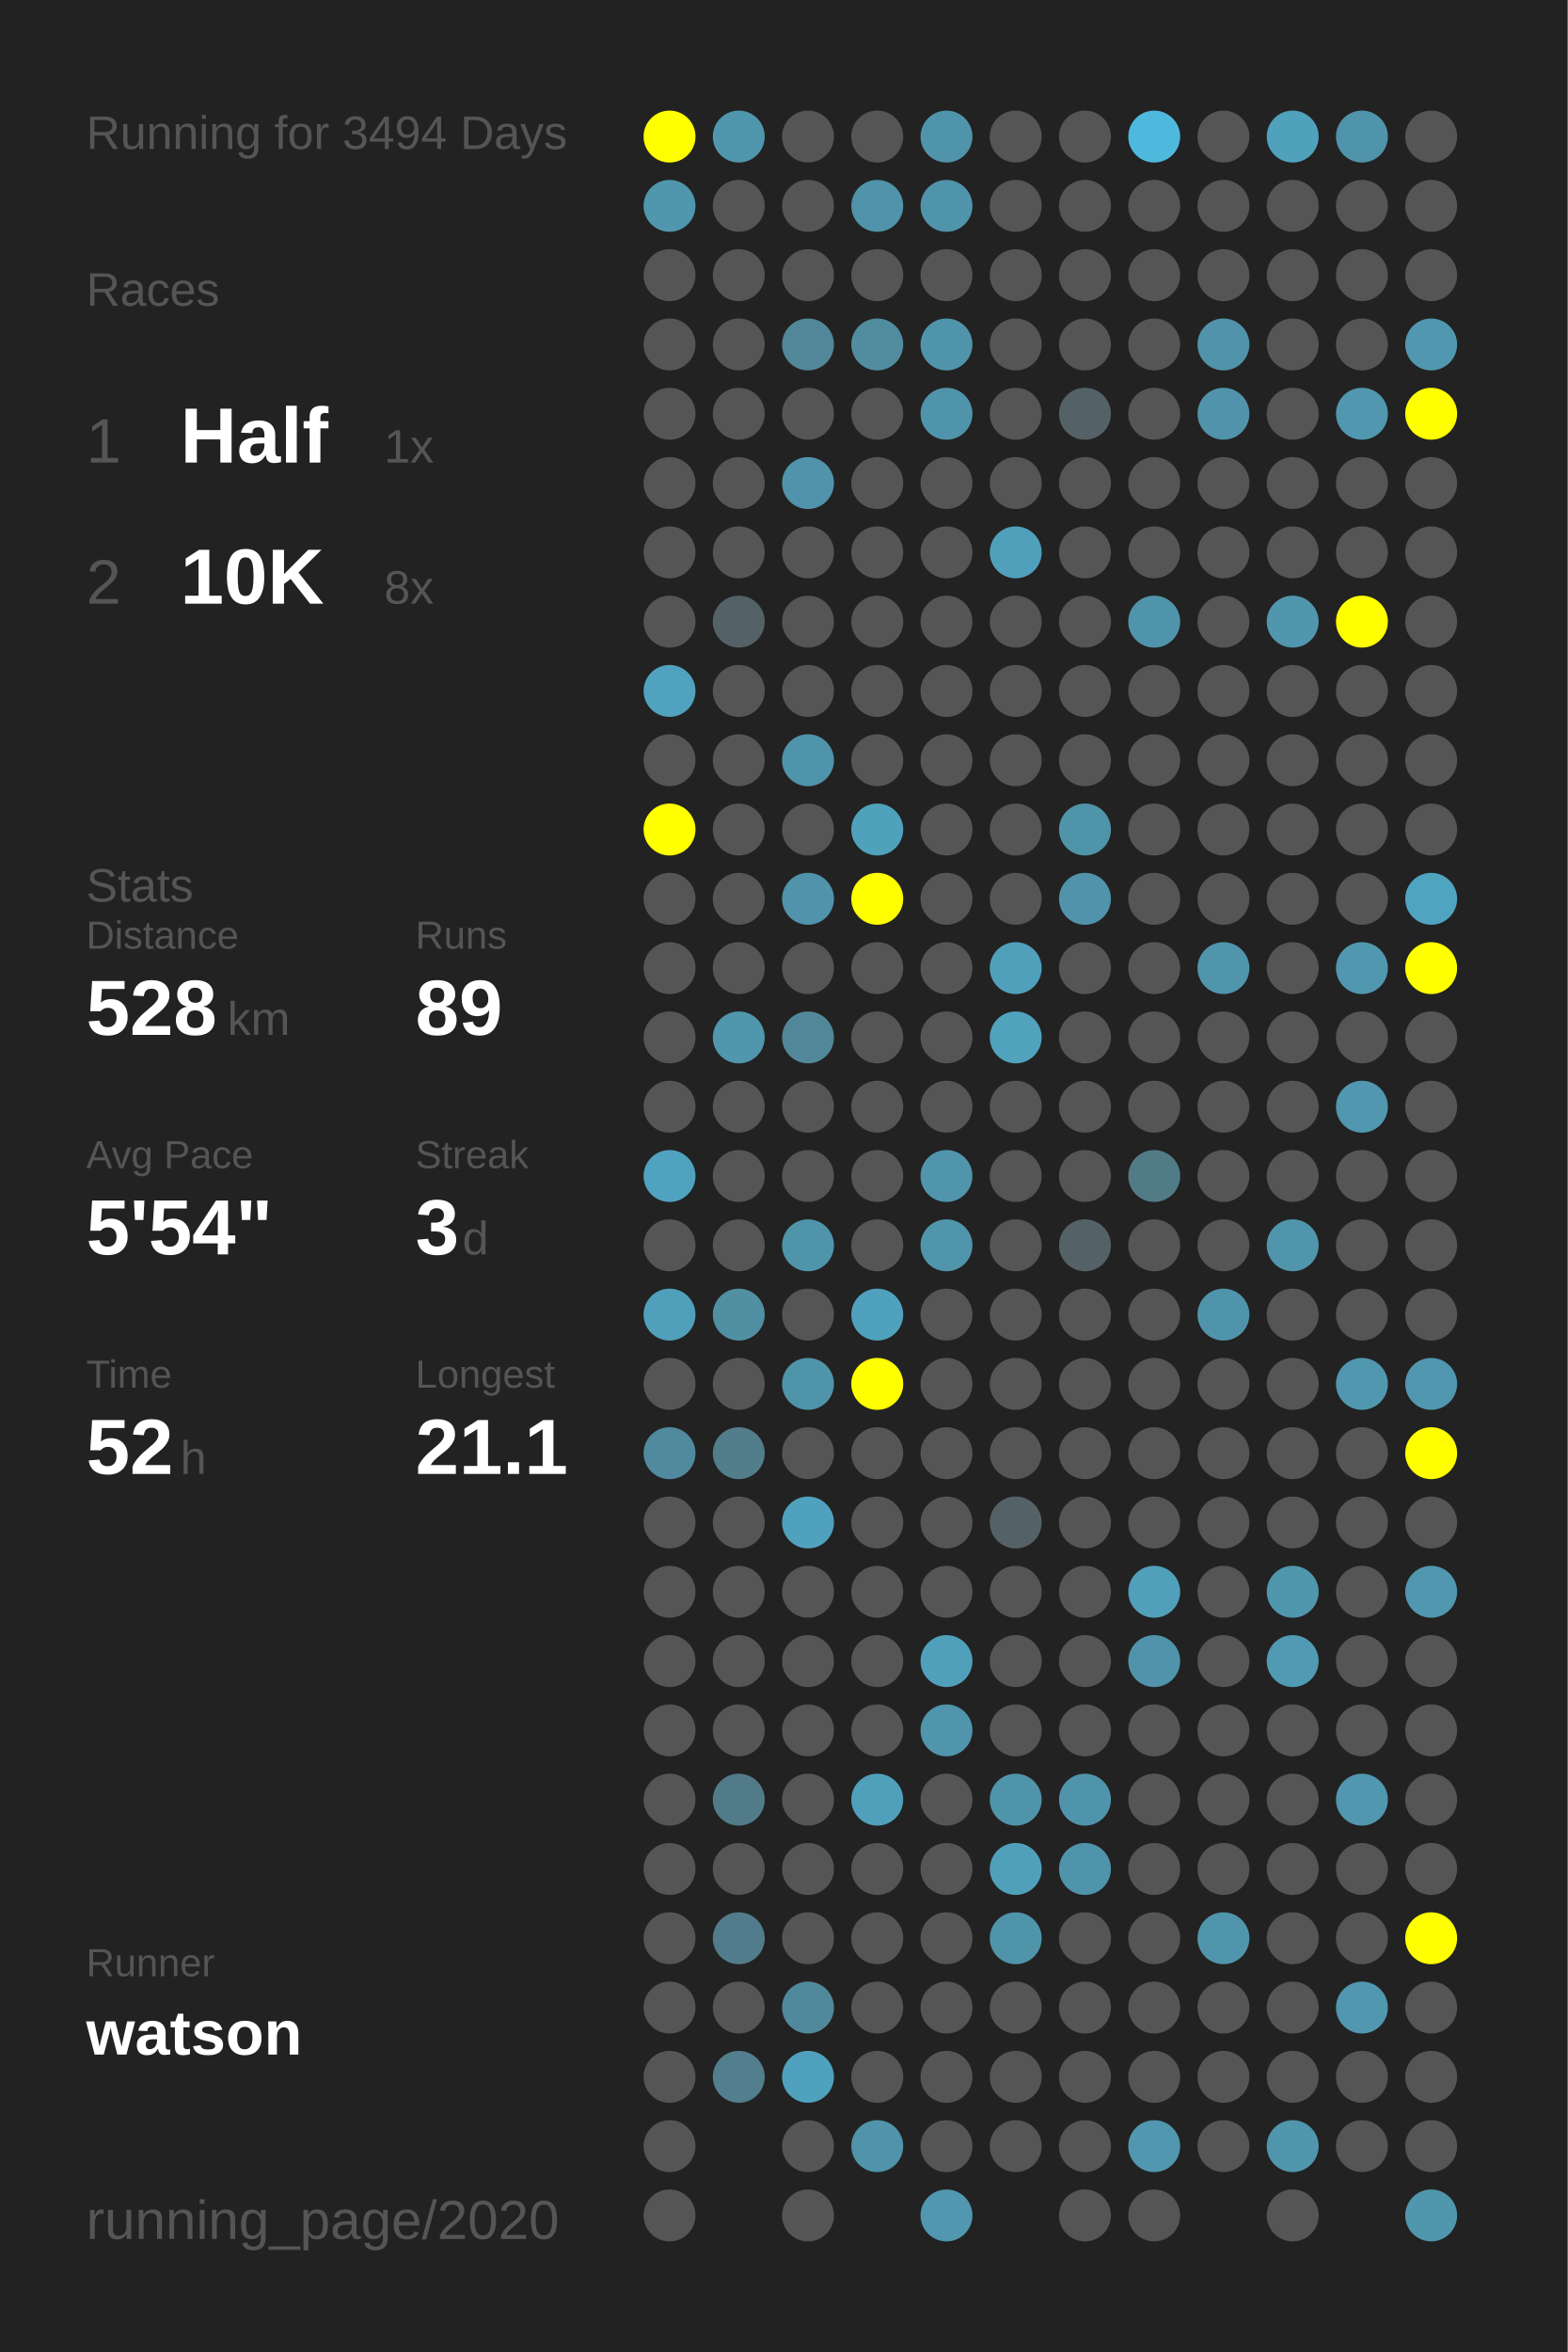
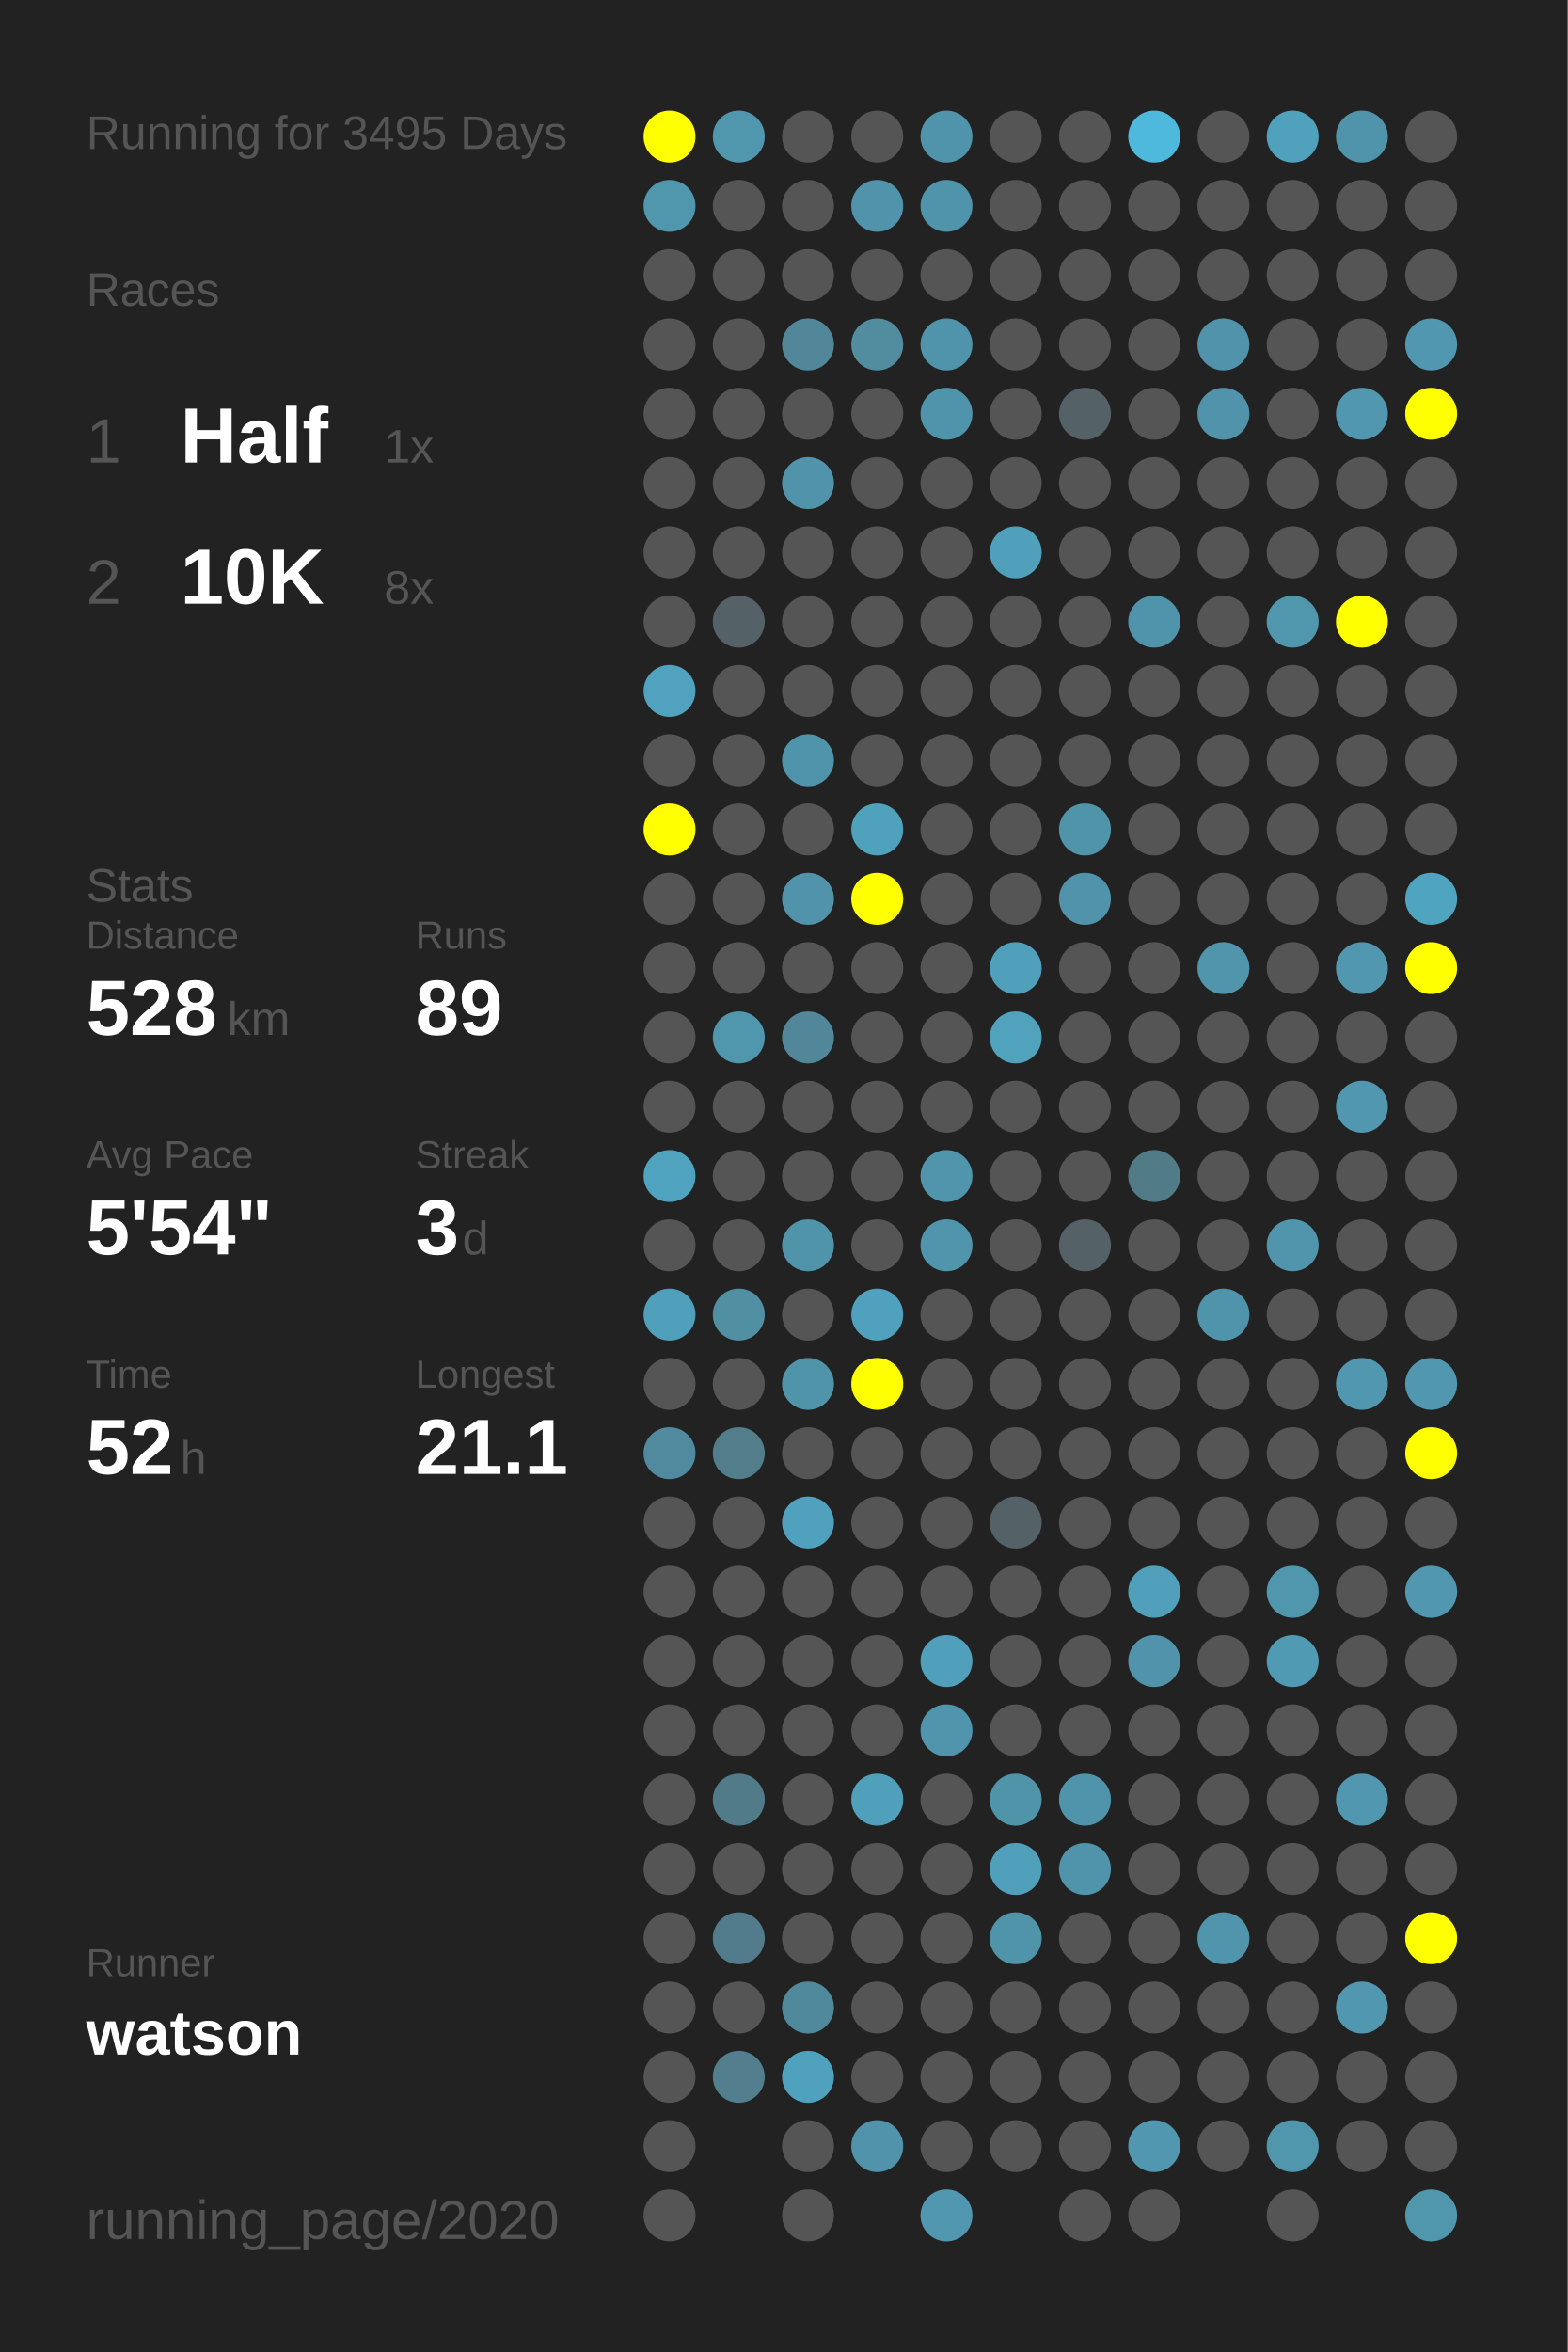
<svg xmlns="http://www.w3.org/2000/svg" baseProfile="full" height="300mm" version="1.1" viewBox="0,0,200,300" width="200mm">
  <defs />
  <rect fill="#222222" height="300" width="200" x="0" y="0" />
-   <text fill="#555555" style="font-size:6px; font-family:Arial;" x="11" y="19">Running for 3494 Days</text>
+   <text fill="#555555" style="font-size:6px; font-family:Arial;" x="11" y="19">Running for 3495 Days</text>
  <text fill="#555555" style="font-size:6px; font-family:Arial;" x="11" y="39">Races</text>
  <text fill="#555555" style="font-size:8px; font-family:Arial;" x="11" y="59">1</text>
  <text fill="#FFFFFF" style="font-size:10px; font-family:Arial; font-weight:bold;" x="23" y="59">Half</text>
  <text fill="#555555" style="font-size:6px; font-family:Arial;" x="49" y="59">1x</text>
  <text fill="#555555" style="font-size:8px; font-family:Arial;" x="11" y="77">2</text>
  <text fill="#FFFFFF" style="font-size:10px; font-family:Arial; font-weight:bold;" x="23" y="77">10K</text>
  <text fill="#555555" style="font-size:6px; font-family:Arial;" x="49" y="77">8x</text>
  <text fill="#555555" style="font-size:6px; font-family:Arial;" x="11" y="115">Stats</text>
  <text fill="#555555" style="font-size:5px; font-family:Arial;" x="11" y="121">Distance</text>
  <text fill="#FFFFFF" style="font-size:10px; font-family:Arial; font-weight:bold;" x="11" y="132">528</text>
  <text fill="#555555" style="font-size:6px; font-family:Arial;" x="29" y="132">km</text>
  <text fill="#555555" style="font-size:5px; font-family:Arial;" x="53" y="121">Runs</text>
  <text fill="#FFFFFF" style="font-size:10px; font-family:Arial; font-weight:bold;" x="53" y="132">89</text>
  <text fill="#555555" style="font-size:5px; font-family:Arial;" x="11" y="149">Avg Pace</text>
  <text fill="#FFFFFF" style="font-size:10px; font-family:Arial; font-weight:bold;" x="11" y="160">5'54"</text>
  <text fill="#555555" style="font-size:5px; font-family:Arial;" x="53" y="149">Streak</text>
  <text fill="#FFFFFF" style="font-size:10px; font-family:Arial; font-weight:bold;" x="53" y="160">3</text>
  <text fill="#555555" style="font-size:6px; font-family:Arial;" x="59" y="160">d</text>
  <text fill="#555555" style="font-size:5px; font-family:Arial;" x="11" y="177">Time</text>
  <text fill="#FFFFFF" style="font-size:10px; font-family:Arial; font-weight:bold;" x="11" y="188">52</text>
  <text fill="#555555" style="font-size:6px; font-family:Arial;" x="23" y="188">h</text>
  <text fill="#555555" style="font-size:5px; font-family:Arial;" x="53" y="177">Longest</text>
  <text fill="#FFFFFF" style="font-size:10px; font-family:Arial; font-weight:bold;" x="53" y="188">21.1</text>
  <text fill="#555555" style="font-size:5px; font-family:Arial;" x="11" y="252.065">Runner</text>
  <text fill="#FFFFFF" style="font-size:8px; font-family:Arial; font-weight:bold;" x="11" y="262.065">watson</text>
  <text fill="#555555" style="font-size:7px; font-family:Arial;" x="11" y="285.581">running_page/2020</text>
  <circle cx="85.417" cy="17.419" fill="#FFFF00" r="3.312" />
  <circle cx="85.417" cy="26.258" fill="#5096ad" r="3.312" />
  <circle cx="85.417" cy="35.097" fill="#555555" r="3.312" />
  <circle cx="85.417" cy="43.935" fill="#555555" r="3.312" />
  <circle cx="85.417" cy="52.774" fill="#555555" r="3.312" />
  <circle cx="85.417" cy="61.613" fill="#555555" r="3.312" />
  <circle cx="85.417" cy="70.452" fill="#555555" r="3.312" />
  <circle cx="85.417" cy="79.29" fill="#555555" r="3.312" />
  <circle cx="85.417" cy="88.129" fill="#50a2be" r="3.312" />
  <circle cx="85.417" cy="96.968" fill="#555555" r="3.312" />
  <circle cx="85.417" cy="105.806" fill="#FFFF00" r="3.312" />
  <circle cx="85.417" cy="114.645" fill="#555555" r="3.312" />
  <circle cx="85.417" cy="123.484" fill="#555555" r="3.312" />
  <circle cx="85.417" cy="132.323" fill="#555555" r="3.312" />
  <circle cx="85.417" cy="141.161" fill="#555555" r="3.312" />
  <circle cx="85.417" cy="150" fill="#4fa3bf" r="3.312" />
  <circle cx="85.417" cy="158.839" fill="#555555" r="3.312" />
  <circle cx="85.417" cy="167.677" fill="#50a0bb" r="3.312" />
  <circle cx="85.417" cy="176.516" fill="#555555" r="3.312" />
  <circle cx="85.417" cy="185.355" fill="#518a9e" r="3.312" />
  <circle cx="85.417" cy="194.194" fill="#555555" r="3.312" />
  <circle cx="85.417" cy="203.032" fill="#555555" r="3.312" />
  <circle cx="85.417" cy="211.871" fill="#555555" r="3.312" />
  <circle cx="85.417" cy="220.71" fill="#555555" r="3.312" />
  <circle cx="85.417" cy="229.548" fill="#555555" r="3.312" />
  <circle cx="85.417" cy="238.387" fill="#555555" r="3.312" />
  <circle cx="85.417" cy="247.226" fill="#555555" r="3.312" />
  <circle cx="85.417" cy="256.065" fill="#555555" r="3.312" />
  <circle cx="85.417" cy="264.903" fill="#555555" r="3.312" />
  <circle cx="85.417" cy="273.742" fill="#555555" r="3.312" />
  <circle cx="85.417" cy="282.581" fill="#555555" r="3.312" />
  <circle cx="94.25" cy="17.419" fill="#5096ad" r="3.312" />
  <circle cx="94.25" cy="26.258" fill="#555555" r="3.312" />
  <circle cx="94.25" cy="35.097" fill="#555555" r="3.312" />
  <circle cx="94.25" cy="43.935" fill="#555555" r="3.312" />
  <circle cx="94.25" cy="52.774" fill="#555555" r="3.312" />
  <circle cx="94.25" cy="61.613" fill="#555555" r="3.312" />
  <circle cx="94.25" cy="70.452" fill="#555555" r="3.312" />
  <circle cx="94.25" cy="79.29" fill="#546166" r="3.312" />
  <circle cx="94.25" cy="88.129" fill="#555555" r="3.312" />
  <circle cx="94.25" cy="96.968" fill="#555555" r="3.312" />
  <circle cx="94.25" cy="105.806" fill="#555555" r="3.312" />
  <circle cx="94.25" cy="114.645" fill="#555555" r="3.312" />
  <circle cx="94.25" cy="123.484" fill="#555555" r="3.312" />
  <circle cx="94.25" cy="132.323" fill="#5096ad" r="3.312" />
  <circle cx="94.25" cy="141.161" fill="#555555" r="3.312" />
  <circle cx="94.25" cy="150" fill="#555555" r="3.312" />
  <circle cx="94.25" cy="158.839" fill="#555555" r="3.312" />
  <circle cx="94.25" cy="167.677" fill="#518fa3" r="3.312" />
  <circle cx="94.25" cy="176.516" fill="#555555" r="3.312" />
  <circle cx="94.25" cy="185.355" fill="#527d8b" r="3.312" />
  <circle cx="94.25" cy="194.194" fill="#555555" r="3.312" />
  <circle cx="94.25" cy="203.032" fill="#555555" r="3.312" />
  <circle cx="94.25" cy="211.871" fill="#555555" r="3.312" />
  <circle cx="94.25" cy="220.71" fill="#555555" r="3.312" />
  <circle cx="94.25" cy="229.548" fill="#527b89" r="3.312" />
  <circle cx="94.25" cy="238.387" fill="#555555" r="3.312" />
  <circle cx="94.25" cy="247.226" fill="#527c8b" r="3.312" />
  <circle cx="94.25" cy="256.065" fill="#555555" r="3.312" />
  <circle cx="94.25" cy="264.903" fill="#527e8d" r="3.312" />
  <circle cx="103.083" cy="17.419" fill="#555555" r="3.312" />
  <circle cx="103.083" cy="26.258" fill="#555555" r="3.312" />
  <circle cx="103.083" cy="35.097" fill="#555555" r="3.312" />
  <circle cx="103.083" cy="43.935" fill="#518799" r="3.312" />
  <circle cx="103.083" cy="52.774" fill="#555555" r="3.312" />
  <circle cx="103.083" cy="61.613" fill="#5093aa" r="3.312" />
  <circle cx="103.083" cy="70.452" fill="#555555" r="3.312" />
  <circle cx="103.083" cy="79.29" fill="#555555" r="3.312" />
  <circle cx="103.083" cy="88.129" fill="#555555" r="3.312" />
  <circle cx="103.083" cy="96.968" fill="#5094ab" r="3.312" />
  <circle cx="103.083" cy="105.806" fill="#555555" r="3.312" />
  <circle cx="103.083" cy="114.645" fill="#5093aa" r="3.312" />
  <circle cx="103.083" cy="123.484" fill="#555555" r="3.312" />
  <circle cx="103.083" cy="132.323" fill="#518799" r="3.312" />
  <circle cx="103.083" cy="141.161" fill="#555555" r="3.312" />
  <circle cx="103.083" cy="150" fill="#555555" r="3.312" />
  <circle cx="103.083" cy="158.839" fill="#5094aa" r="3.312" />
  <circle cx="103.083" cy="167.677" fill="#555555" r="3.312" />
  <circle cx="103.083" cy="176.516" fill="#5094aa" r="3.312" />
  <circle cx="103.083" cy="185.355" fill="#555555" r="3.312" />
  <circle cx="103.083" cy="194.194" fill="#50a1bd" r="3.312" />
  <circle cx="103.083" cy="203.032" fill="#555555" r="3.312" />
  <circle cx="103.083" cy="211.871" fill="#555555" r="3.312" />
  <circle cx="103.083" cy="220.71" fill="#555555" r="3.312" />
  <circle cx="103.083" cy="229.548" fill="#555555" r="3.312" />
  <circle cx="103.083" cy="238.387" fill="#555555" r="3.312" />
  <circle cx="103.083" cy="247.226" fill="#555555" r="3.312" />
  <circle cx="103.083" cy="256.065" fill="#51899c" r="3.312" />
  <circle cx="103.083" cy="264.903" fill="#50a1bd" r="3.312" />
  <circle cx="103.083" cy="273.742" fill="#555555" r="3.312" />
  <circle cx="103.083" cy="282.581" fill="#555555" r="3.312" />
  <circle cx="111.917" cy="17.419" fill="#555555" r="3.312" />
  <circle cx="111.917" cy="26.258" fill="#5093aa" r="3.312" />
  <circle cx="111.917" cy="35.097" fill="#555555" r="3.312" />
  <circle cx="111.917" cy="43.935" fill="#518c9f" r="3.312" />
  <circle cx="111.917" cy="52.774" fill="#555555" r="3.312" />
  <circle cx="111.917" cy="61.613" fill="#555555" r="3.312" />
  <circle cx="111.917" cy="70.452" fill="#555555" r="3.312" />
  <circle cx="111.917" cy="79.29" fill="#555555" r="3.312" />
  <circle cx="111.917" cy="88.129" fill="#555555" r="3.312" />
  <circle cx="111.917" cy="96.968" fill="#555555" r="3.312" />
  <circle cx="111.917" cy="105.806" fill="#50a1bc" r="3.312" />
  <circle cx="111.917" cy="114.645" fill="#FFFF00" r="3.312" />
  <circle cx="111.917" cy="123.484" fill="#555555" r="3.312" />
  <circle cx="111.917" cy="132.323" fill="#555555" r="3.312" />
  <circle cx="111.917" cy="141.161" fill="#555555" r="3.312" />
  <circle cx="111.917" cy="150" fill="#555555" r="3.312" />
  <circle cx="111.917" cy="158.839" fill="#555555" r="3.312" />
  <circle cx="111.917" cy="167.677" fill="#50a1bd" r="3.312" />
  <circle cx="111.917" cy="176.516" fill="#FFFF00" r="3.312" />
  <circle cx="111.917" cy="185.355" fill="#555555" r="3.312" />
  <circle cx="111.917" cy="194.194" fill="#555555" r="3.312" />
  <circle cx="111.917" cy="203.032" fill="#555555" r="3.312" />
  <circle cx="111.917" cy="211.871" fill="#555555" r="3.312" />
  <circle cx="111.917" cy="220.71" fill="#555555" r="3.312" />
  <circle cx="111.917" cy="229.548" fill="#50a0bb" r="3.312" />
  <circle cx="111.917" cy="238.387" fill="#555555" r="3.312" />
  <circle cx="111.917" cy="247.226" fill="#555555" r="3.312" />
  <circle cx="111.917" cy="256.065" fill="#555555" r="3.312" />
  <circle cx="111.917" cy="264.903" fill="#555555" r="3.312" />
  <circle cx="111.917" cy="273.742" fill="#5093aa" r="3.312" />
  <circle cx="120.75" cy="17.419" fill="#5094ab" r="3.312" />
  <circle cx="120.75" cy="26.258" fill="#5094ab" r="3.312" />
  <circle cx="120.75" cy="35.097" fill="#555555" r="3.312" />
  <circle cx="120.75" cy="43.935" fill="#5094ab" r="3.312" />
  <circle cx="120.75" cy="52.774" fill="#5094ab" r="3.312" />
  <circle cx="120.75" cy="61.613" fill="#555555" r="3.312" />
  <circle cx="120.75" cy="70.452" fill="#555555" r="3.312" />
  <circle cx="120.75" cy="79.29" fill="#555555" r="3.312" />
  <circle cx="120.75" cy="88.129" fill="#555555" r="3.312" />
  <circle cx="120.75" cy="96.968" fill="#555555" r="3.312" />
  <circle cx="120.75" cy="105.806" fill="#555555" r="3.312" />
  <circle cx="120.75" cy="114.645" fill="#555555" r="3.312" />
  <circle cx="120.75" cy="123.484" fill="#555555" r="3.312" />
  <circle cx="120.75" cy="132.323" fill="#555555" r="3.312" />
  <circle cx="120.75" cy="141.161" fill="#555555" r="3.312" />
  <circle cx="120.75" cy="150" fill="#5095ac" r="3.312" />
  <circle cx="120.75" cy="158.839" fill="#5095ac" r="3.312" />
  <circle cx="120.75" cy="167.677" fill="#555555" r="3.312" />
  <circle cx="120.75" cy="176.516" fill="#555555" r="3.312" />
  <circle cx="120.75" cy="185.355" fill="#555555" r="3.312" />
  <circle cx="120.75" cy="194.194" fill="#555555" r="3.312" />
  <circle cx="120.75" cy="203.032" fill="#555555" r="3.312" />
  <circle cx="120.75" cy="211.871" fill="#50a0bb" r="3.312" />
  <circle cx="120.75" cy="220.71" fill="#5095ac" r="3.312" />
  <circle cx="120.75" cy="229.548" fill="#555555" r="3.312" />
  <circle cx="120.75" cy="238.387" fill="#555555" r="3.312" />
  <circle cx="120.75" cy="247.226" fill="#555555" r="3.312" />
  <circle cx="120.75" cy="256.065" fill="#555555" r="3.312" />
  <circle cx="120.75" cy="264.903" fill="#555555" r="3.312" />
  <circle cx="120.75" cy="273.742" fill="#555555" r="3.312" />
  <circle cx="120.75" cy="282.581" fill="#5097af" r="3.312" />
  <circle cx="129.583" cy="17.419" fill="#555555" r="3.312" />
  <circle cx="129.583" cy="26.258" fill="#555555" r="3.312" />
  <circle cx="129.583" cy="35.097" fill="#555555" r="3.312" />
  <circle cx="129.583" cy="43.935" fill="#555555" r="3.312" />
  <circle cx="129.583" cy="52.774" fill="#555555" r="3.312" />
  <circle cx="129.583" cy="61.613" fill="#555555" r="3.312" />
  <circle cx="129.583" cy="70.452" fill="#50a0bc" r="3.312" />
  <circle cx="129.583" cy="79.29" fill="#555555" r="3.312" />
  <circle cx="129.583" cy="88.129" fill="#555555" r="3.312" />
  <circle cx="129.583" cy="96.968" fill="#555555" r="3.312" />
  <circle cx="129.583" cy="105.806" fill="#555555" r="3.312" />
  <circle cx="129.583" cy="114.645" fill="#555555" r="3.312" />
  <circle cx="129.583" cy="123.484" fill="#50a0bc" r="3.312" />
  <circle cx="129.583" cy="132.323" fill="#50a2bd" r="3.312" />
  <circle cx="129.583" cy="141.161" fill="#555555" r="3.312" />
  <circle cx="129.583" cy="150" fill="#555555" r="3.312" />
  <circle cx="129.583" cy="158.839" fill="#555555" r="3.312" />
  <circle cx="129.583" cy="167.677" fill="#555555" r="3.312" />
  <circle cx="129.583" cy="176.516" fill="#555555" r="3.312" />
  <circle cx="129.583" cy="185.355" fill="#555555" r="3.312" />
  <circle cx="129.583" cy="194.194" fill="#546267" r="3.312" />
  <circle cx="129.583" cy="203.032" fill="#555555" r="3.312" />
  <circle cx="129.583" cy="211.871" fill="#555555" r="3.312" />
  <circle cx="129.583" cy="220.71" fill="#555555" r="3.312" />
  <circle cx="129.583" cy="229.548" fill="#5094aa" r="3.312" />
  <circle cx="129.583" cy="238.387" fill="#50a0bb" r="3.312" />
  <circle cx="129.583" cy="247.226" fill="#5094aa" r="3.312" />
  <circle cx="129.583" cy="256.065" fill="#555555" r="3.312" />
  <circle cx="129.583" cy="264.903" fill="#555555" r="3.312" />
  <circle cx="129.583" cy="273.742" fill="#555555" r="3.312" />
  <circle cx="138.417" cy="17.419" fill="#555555" r="3.312" />
  <circle cx="138.417" cy="26.258" fill="#555555" r="3.312" />
  <circle cx="138.417" cy="35.097" fill="#555555" r="3.312" />
  <circle cx="138.417" cy="43.935" fill="#555555" r="3.312" />
  <circle cx="138.417" cy="52.774" fill="#546166" r="3.312" />
  <circle cx="138.417" cy="61.613" fill="#555555" r="3.312" />
  <circle cx="138.417" cy="70.452" fill="#555555" r="3.312" />
  <circle cx="138.417" cy="79.29" fill="#555555" r="3.312" />
  <circle cx="138.417" cy="88.129" fill="#555555" r="3.312" />
  <circle cx="138.417" cy="96.968" fill="#555555" r="3.312" />
  <circle cx="138.417" cy="105.806" fill="#5094aa" r="3.312" />
  <circle cx="138.417" cy="114.645" fill="#5093aa" r="3.312" />
  <circle cx="138.417" cy="123.484" fill="#555555" r="3.312" />
  <circle cx="138.417" cy="132.323" fill="#555555" r="3.312" />
  <circle cx="138.417" cy="141.161" fill="#555555" r="3.312" />
  <circle cx="138.417" cy="150" fill="#555555" r="3.312" />
  <circle cx="138.417" cy="158.839" fill="#546166" r="3.312" />
  <circle cx="138.417" cy="167.677" fill="#555555" r="3.312" />
  <circle cx="138.417" cy="176.516" fill="#555555" r="3.312" />
  <circle cx="138.417" cy="185.355" fill="#555555" r="3.312" />
  <circle cx="138.417" cy="194.194" fill="#555555" r="3.312" />
  <circle cx="138.417" cy="203.032" fill="#555555" r="3.312" />
  <circle cx="138.417" cy="211.871" fill="#555555" r="3.312" />
  <circle cx="138.417" cy="220.71" fill="#555555" r="3.312" />
  <circle cx="138.417" cy="229.548" fill="#5094ab" r="3.312" />
  <circle cx="138.417" cy="238.387" fill="#5094ab" r="3.312" />
  <circle cx="138.417" cy="247.226" fill="#555555" r="3.312" />
  <circle cx="138.417" cy="256.065" fill="#555555" r="3.312" />
  <circle cx="138.417" cy="264.903" fill="#555555" r="3.312" />
  <circle cx="138.417" cy="273.742" fill="#555555" r="3.312" />
  <circle cx="138.417" cy="282.581" fill="#555555" r="3.312" />
  <circle cx="147.25" cy="17.419" fill="#4eb9dd" r="3.312" />
  <circle cx="147.25" cy="26.258" fill="#555555" r="3.312" />
  <circle cx="147.25" cy="35.097" fill="#555555" r="3.312" />
  <circle cx="147.25" cy="43.935" fill="#555555" r="3.312" />
  <circle cx="147.25" cy="52.774" fill="#555555" r="3.312" />
  <circle cx="147.25" cy="61.613" fill="#555555" r="3.312" />
  <circle cx="147.25" cy="70.452" fill="#555555" r="3.312" />
  <circle cx="147.25" cy="79.29" fill="#5094ab" r="3.312" />
  <circle cx="147.25" cy="88.129" fill="#555555" r="3.312" />
  <circle cx="147.25" cy="96.968" fill="#555555" r="3.312" />
  <circle cx="147.25" cy="105.806" fill="#555555" r="3.312" />
  <circle cx="147.25" cy="114.645" fill="#555555" r="3.312" />
  <circle cx="147.25" cy="123.484" fill="#555555" r="3.312" />
  <circle cx="147.25" cy="132.323" fill="#555555" r="3.312" />
  <circle cx="147.25" cy="141.161" fill="#555555" r="3.312" />
  <circle cx="147.25" cy="150" fill="#527b88" r="3.312" />
  <circle cx="147.25" cy="158.839" fill="#555555" r="3.312" />
  <circle cx="147.25" cy="167.677" fill="#555555" r="3.312" />
  <circle cx="147.25" cy="176.516" fill="#555555" r="3.312" />
  <circle cx="147.25" cy="185.355" fill="#555555" r="3.312" />
  <circle cx="147.25" cy="194.194" fill="#555555" r="3.312" />
  <circle cx="147.25" cy="203.032" fill="#50a0bb" r="3.312" />
  <circle cx="147.25" cy="211.871" fill="#5093aa" r="3.312" />
  <circle cx="147.25" cy="220.71" fill="#555555" r="3.312" />
  <circle cx="147.25" cy="229.548" fill="#555555" r="3.312" />
  <circle cx="147.25" cy="238.387" fill="#555555" r="3.312" />
  <circle cx="147.25" cy="247.226" fill="#555555" r="3.312" />
  <circle cx="147.25" cy="256.065" fill="#555555" r="3.312" />
  <circle cx="147.25" cy="264.903" fill="#555555" r="3.312" />
  <circle cx="147.25" cy="273.742" fill="#5097af" r="3.312" />
  <circle cx="147.25" cy="282.581" fill="#555555" r="3.312" />
  <circle cx="156.083" cy="17.419" fill="#555555" r="3.312" />
  <circle cx="156.083" cy="26.258" fill="#555555" r="3.312" />
  <circle cx="156.083" cy="35.097" fill="#555555" r="3.312" />
  <circle cx="156.083" cy="43.935" fill="#5093aa" r="3.312" />
  <circle cx="156.083" cy="52.774" fill="#5093aa" r="3.312" />
  <circle cx="156.083" cy="61.613" fill="#555555" r="3.312" />
  <circle cx="156.083" cy="70.452" fill="#555555" r="3.312" />
  <circle cx="156.083" cy="79.29" fill="#555555" r="3.312" />
  <circle cx="156.083" cy="88.129" fill="#555555" r="3.312" />
  <circle cx="156.083" cy="96.968" fill="#555555" r="3.312" />
  <circle cx="156.083" cy="105.806" fill="#555555" r="3.312" />
  <circle cx="156.083" cy="114.645" fill="#555555" r="3.312" />
  <circle cx="156.083" cy="123.484" fill="#5095ac" r="3.312" />
  <circle cx="156.083" cy="132.323" fill="#555555" r="3.312" />
  <circle cx="156.083" cy="141.161" fill="#555555" r="3.312" />
  <circle cx="156.083" cy="150" fill="#555555" r="3.312" />
  <circle cx="156.083" cy="158.839" fill="#555555" r="3.312" />
  <circle cx="156.083" cy="167.677" fill="#5094ab" r="3.312" />
  <circle cx="156.083" cy="176.516" fill="#555555" r="3.312" />
  <circle cx="156.083" cy="185.355" fill="#555555" r="3.312" />
  <circle cx="156.083" cy="194.194" fill="#555555" r="3.312" />
  <circle cx="156.083" cy="203.032" fill="#555555" r="3.312" />
  <circle cx="156.083" cy="211.871" fill="#555555" r="3.312" />
  <circle cx="156.083" cy="220.71" fill="#555555" r="3.312" />
  <circle cx="156.083" cy="229.548" fill="#555555" r="3.312" />
  <circle cx="156.083" cy="238.387" fill="#555555" r="3.312" />
  <circle cx="156.083" cy="247.226" fill="#5095ac" r="3.312" />
  <circle cx="156.083" cy="256.065" fill="#555555" r="3.312" />
  <circle cx="156.083" cy="264.903" fill="#555555" r="3.312" />
  <circle cx="156.083" cy="273.742" fill="#555555" r="3.312" />
  <circle cx="164.917" cy="17.419" fill="#50a1bc" r="3.312" />
  <circle cx="164.917" cy="26.258" fill="#555555" r="3.312" />
  <circle cx="164.917" cy="35.097" fill="#555555" r="3.312" />
  <circle cx="164.917" cy="43.935" fill="#555555" r="3.312" />
  <circle cx="164.917" cy="52.774" fill="#555555" r="3.312" />
  <circle cx="164.917" cy="61.613" fill="#555555" r="3.312" />
  <circle cx="164.917" cy="70.452" fill="#555555" r="3.312" />
  <circle cx="164.917" cy="79.29" fill="#5096ad" r="3.312" />
  <circle cx="164.917" cy="88.129" fill="#555555" r="3.312" />
  <circle cx="164.917" cy="96.968" fill="#555555" r="3.312" />
  <circle cx="164.917" cy="105.806" fill="#555555" r="3.312" />
  <circle cx="164.917" cy="114.645" fill="#555555" r="3.312" />
  <circle cx="164.917" cy="123.484" fill="#555555" r="3.312" />
  <circle cx="164.917" cy="132.323" fill="#555555" r="3.312" />
  <circle cx="164.917" cy="141.161" fill="#555555" r="3.312" />
  <circle cx="164.917" cy="150" fill="#555555" r="3.312" />
  <circle cx="164.917" cy="158.839" fill="#5095ac" r="3.312" />
  <circle cx="164.917" cy="167.677" fill="#555555" r="3.312" />
  <circle cx="164.917" cy="176.516" fill="#555555" r="3.312" />
  <circle cx="164.917" cy="185.355" fill="#555555" r="3.312" />
  <circle cx="164.917" cy="194.194" fill="#555555" r="3.312" />
  <circle cx="164.917" cy="203.032" fill="#5096ad" r="3.312" />
  <circle cx="164.917" cy="211.871" fill="#509ab3" r="3.312" />
  <circle cx="164.917" cy="220.71" fill="#555555" r="3.312" />
  <circle cx="164.917" cy="229.548" fill="#555555" r="3.312" />
  <circle cx="164.917" cy="238.387" fill="#555555" r="3.312" />
  <circle cx="164.917" cy="247.226" fill="#555555" r="3.312" />
  <circle cx="164.917" cy="256.065" fill="#555555" r="3.312" />
  <circle cx="164.917" cy="264.903" fill="#555555" r="3.312" />
  <circle cx="164.917" cy="273.742" fill="#5096ad" r="3.312" />
  <circle cx="164.917" cy="282.581" fill="#555555" r="3.312" />
  <circle cx="173.75" cy="17.419" fill="#5094ab" r="3.312" />
  <circle cx="173.75" cy="26.258" fill="#555555" r="3.312" />
  <circle cx="173.75" cy="35.097" fill="#555555" r="3.312" />
  <circle cx="173.75" cy="43.935" fill="#555555" r="3.312" />
  <circle cx="173.75" cy="52.774" fill="#5097af" r="3.312" />
  <circle cx="173.75" cy="61.613" fill="#555555" r="3.312" />
  <circle cx="173.75" cy="70.452" fill="#555555" r="3.312" />
  <circle cx="173.75" cy="79.29" fill="#FFFF00" r="3.312" />
  <circle cx="173.75" cy="88.129" fill="#555555" r="3.312" />
  <circle cx="173.75" cy="96.968" fill="#555555" r="3.312" />
  <circle cx="173.75" cy="105.806" fill="#555555" r="3.312" />
  <circle cx="173.75" cy="114.645" fill="#555555" r="3.312" />
  <circle cx="173.75" cy="123.484" fill="#5097af" r="3.312" />
  <circle cx="173.75" cy="132.323" fill="#555555" r="3.312" />
  <circle cx="173.75" cy="141.161" fill="#5097af" r="3.312" />
  <circle cx="173.75" cy="150" fill="#555555" r="3.312" />
  <circle cx="173.75" cy="158.839" fill="#555555" r="3.312" />
  <circle cx="173.75" cy="167.677" fill="#555555" r="3.312" />
  <circle cx="173.75" cy="176.516" fill="#5097af" r="3.312" />
  <circle cx="173.75" cy="185.355" fill="#555555" r="3.312" />
  <circle cx="173.75" cy="194.194" fill="#555555" r="3.312" />
  <circle cx="173.75" cy="203.032" fill="#555555" r="3.312" />
  <circle cx="173.75" cy="211.871" fill="#555555" r="3.312" />
  <circle cx="173.75" cy="220.71" fill="#555555" r="3.312" />
  <circle cx="173.75" cy="229.548" fill="#5097af" r="3.312" />
  <circle cx="173.75" cy="238.387" fill="#555555" r="3.312" />
  <circle cx="173.75" cy="247.226" fill="#555555" r="3.312" />
  <circle cx="173.75" cy="256.065" fill="#5097af" r="3.312" />
  <circle cx="173.75" cy="264.903" fill="#555555" r="3.312" />
  <circle cx="173.75" cy="273.742" fill="#555555" r="3.312" />
  <circle cx="182.583" cy="17.419" fill="#555555" r="3.312" />
  <circle cx="182.583" cy="26.258" fill="#555555" r="3.312" />
  <circle cx="182.583" cy="35.097" fill="#555555" r="3.312" />
  <circle cx="182.583" cy="43.935" fill="#5097af" r="3.312" />
  <circle cx="182.583" cy="52.774" fill="#FFFF00" r="3.312" />
  <circle cx="182.583" cy="61.613" fill="#555555" r="3.312" />
  <circle cx="182.583" cy="70.452" fill="#555555" r="3.312" />
  <circle cx="182.583" cy="79.29" fill="#555555" r="3.312" />
  <circle cx="182.583" cy="88.129" fill="#555555" r="3.312" />
  <circle cx="182.583" cy="96.968" fill="#555555" r="3.312" />
  <circle cx="182.583" cy="105.806" fill="#555555" r="3.312" />
  <circle cx="182.583" cy="114.645" fill="#4fa4c0" r="3.312" />
  <circle cx="182.583" cy="123.484" fill="#FFFF00" r="3.312" />
  <circle cx="182.583" cy="132.323" fill="#555555" r="3.312" />
  <circle cx="182.583" cy="141.161" fill="#555555" r="3.312" />
  <circle cx="182.583" cy="150" fill="#555555" r="3.312" />
  <circle cx="182.583" cy="158.839" fill="#555555" r="3.312" />
  <circle cx="182.583" cy="167.677" fill="#555555" r="3.312" />
  <circle cx="182.583" cy="176.516" fill="#5097af" r="3.312" />
  <circle cx="182.583" cy="185.355" fill="#FFFF00" r="3.312" />
  <circle cx="182.583" cy="194.194" fill="#555555" r="3.312" />
  <circle cx="182.583" cy="203.032" fill="#5097af" r="3.312" />
  <circle cx="182.583" cy="211.871" fill="#555555" r="3.312" />
  <circle cx="182.583" cy="220.71" fill="#555555" r="3.312" />
  <circle cx="182.583" cy="229.548" fill="#555555" r="3.312" />
  <circle cx="182.583" cy="238.387" fill="#555555" r="3.312" />
  <circle cx="182.583" cy="247.226" fill="#FFFF00" r="3.312" />
  <circle cx="182.583" cy="256.065" fill="#555555" r="3.312" />
  <circle cx="182.583" cy="264.903" fill="#555555" r="3.312" />
  <circle cx="182.583" cy="273.742" fill="#555555" r="3.312" />
  <circle cx="182.583" cy="282.581" fill="#5096ad" r="3.312" />
</svg>
